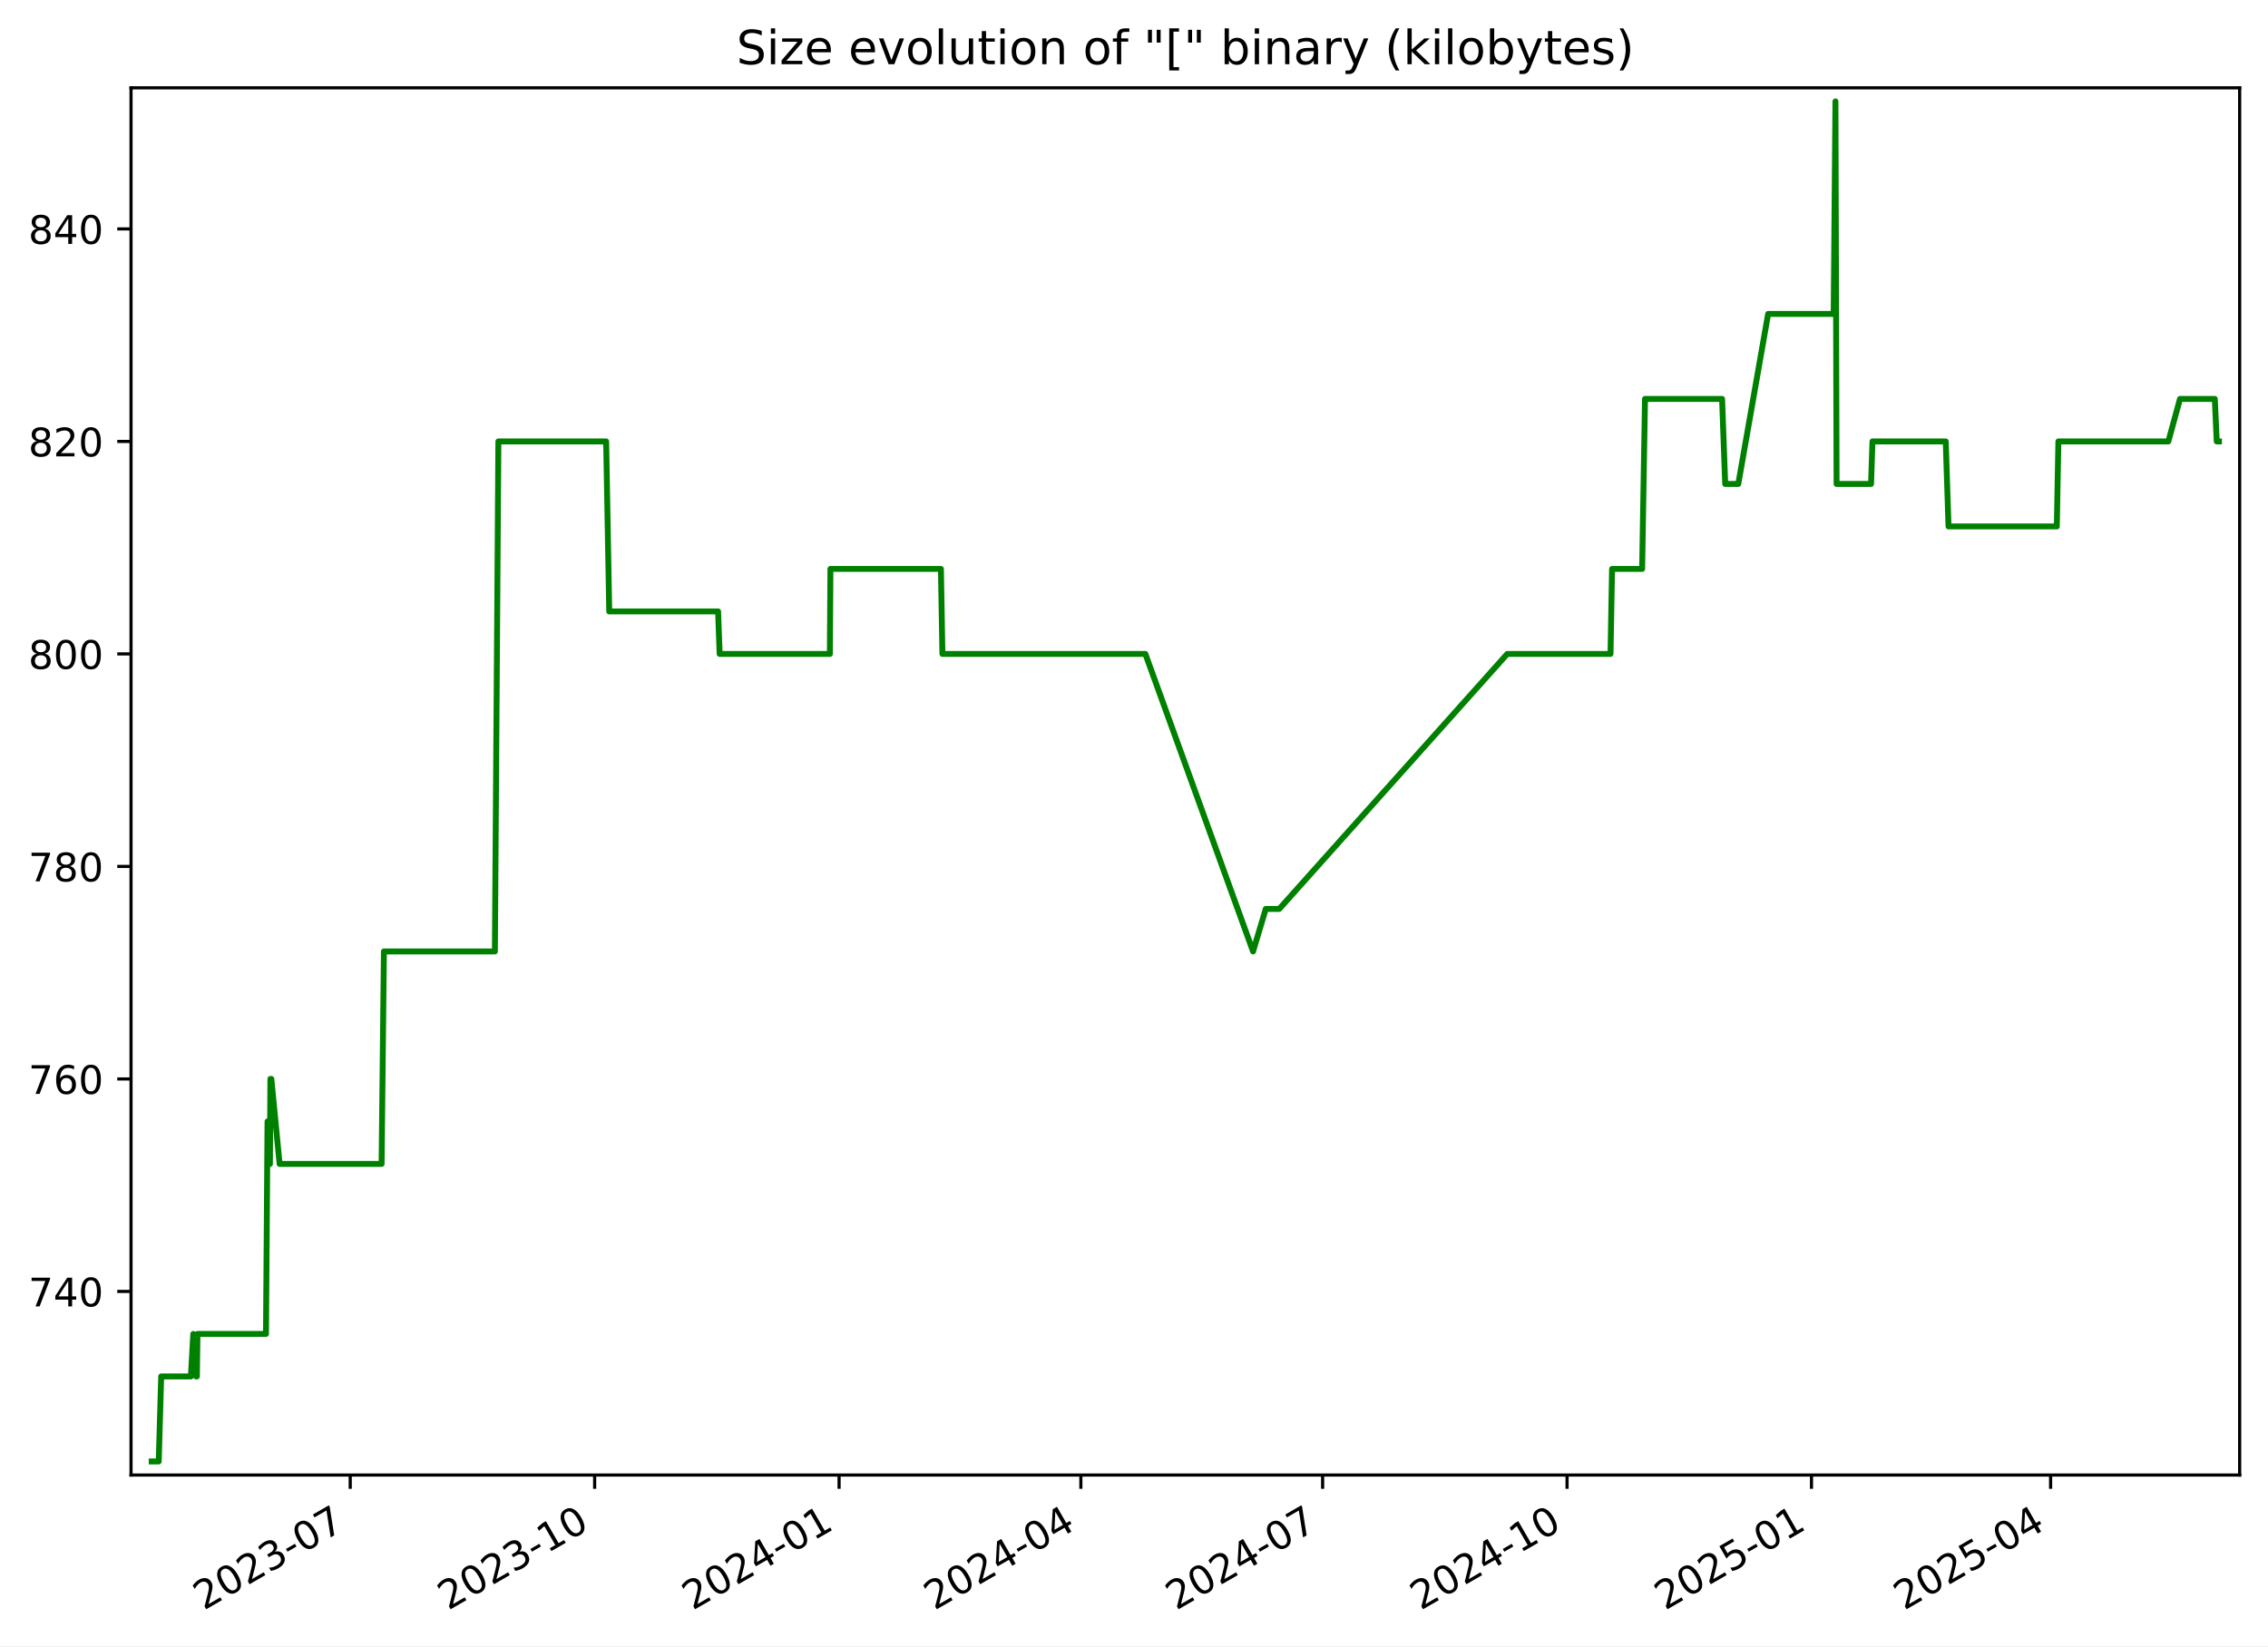
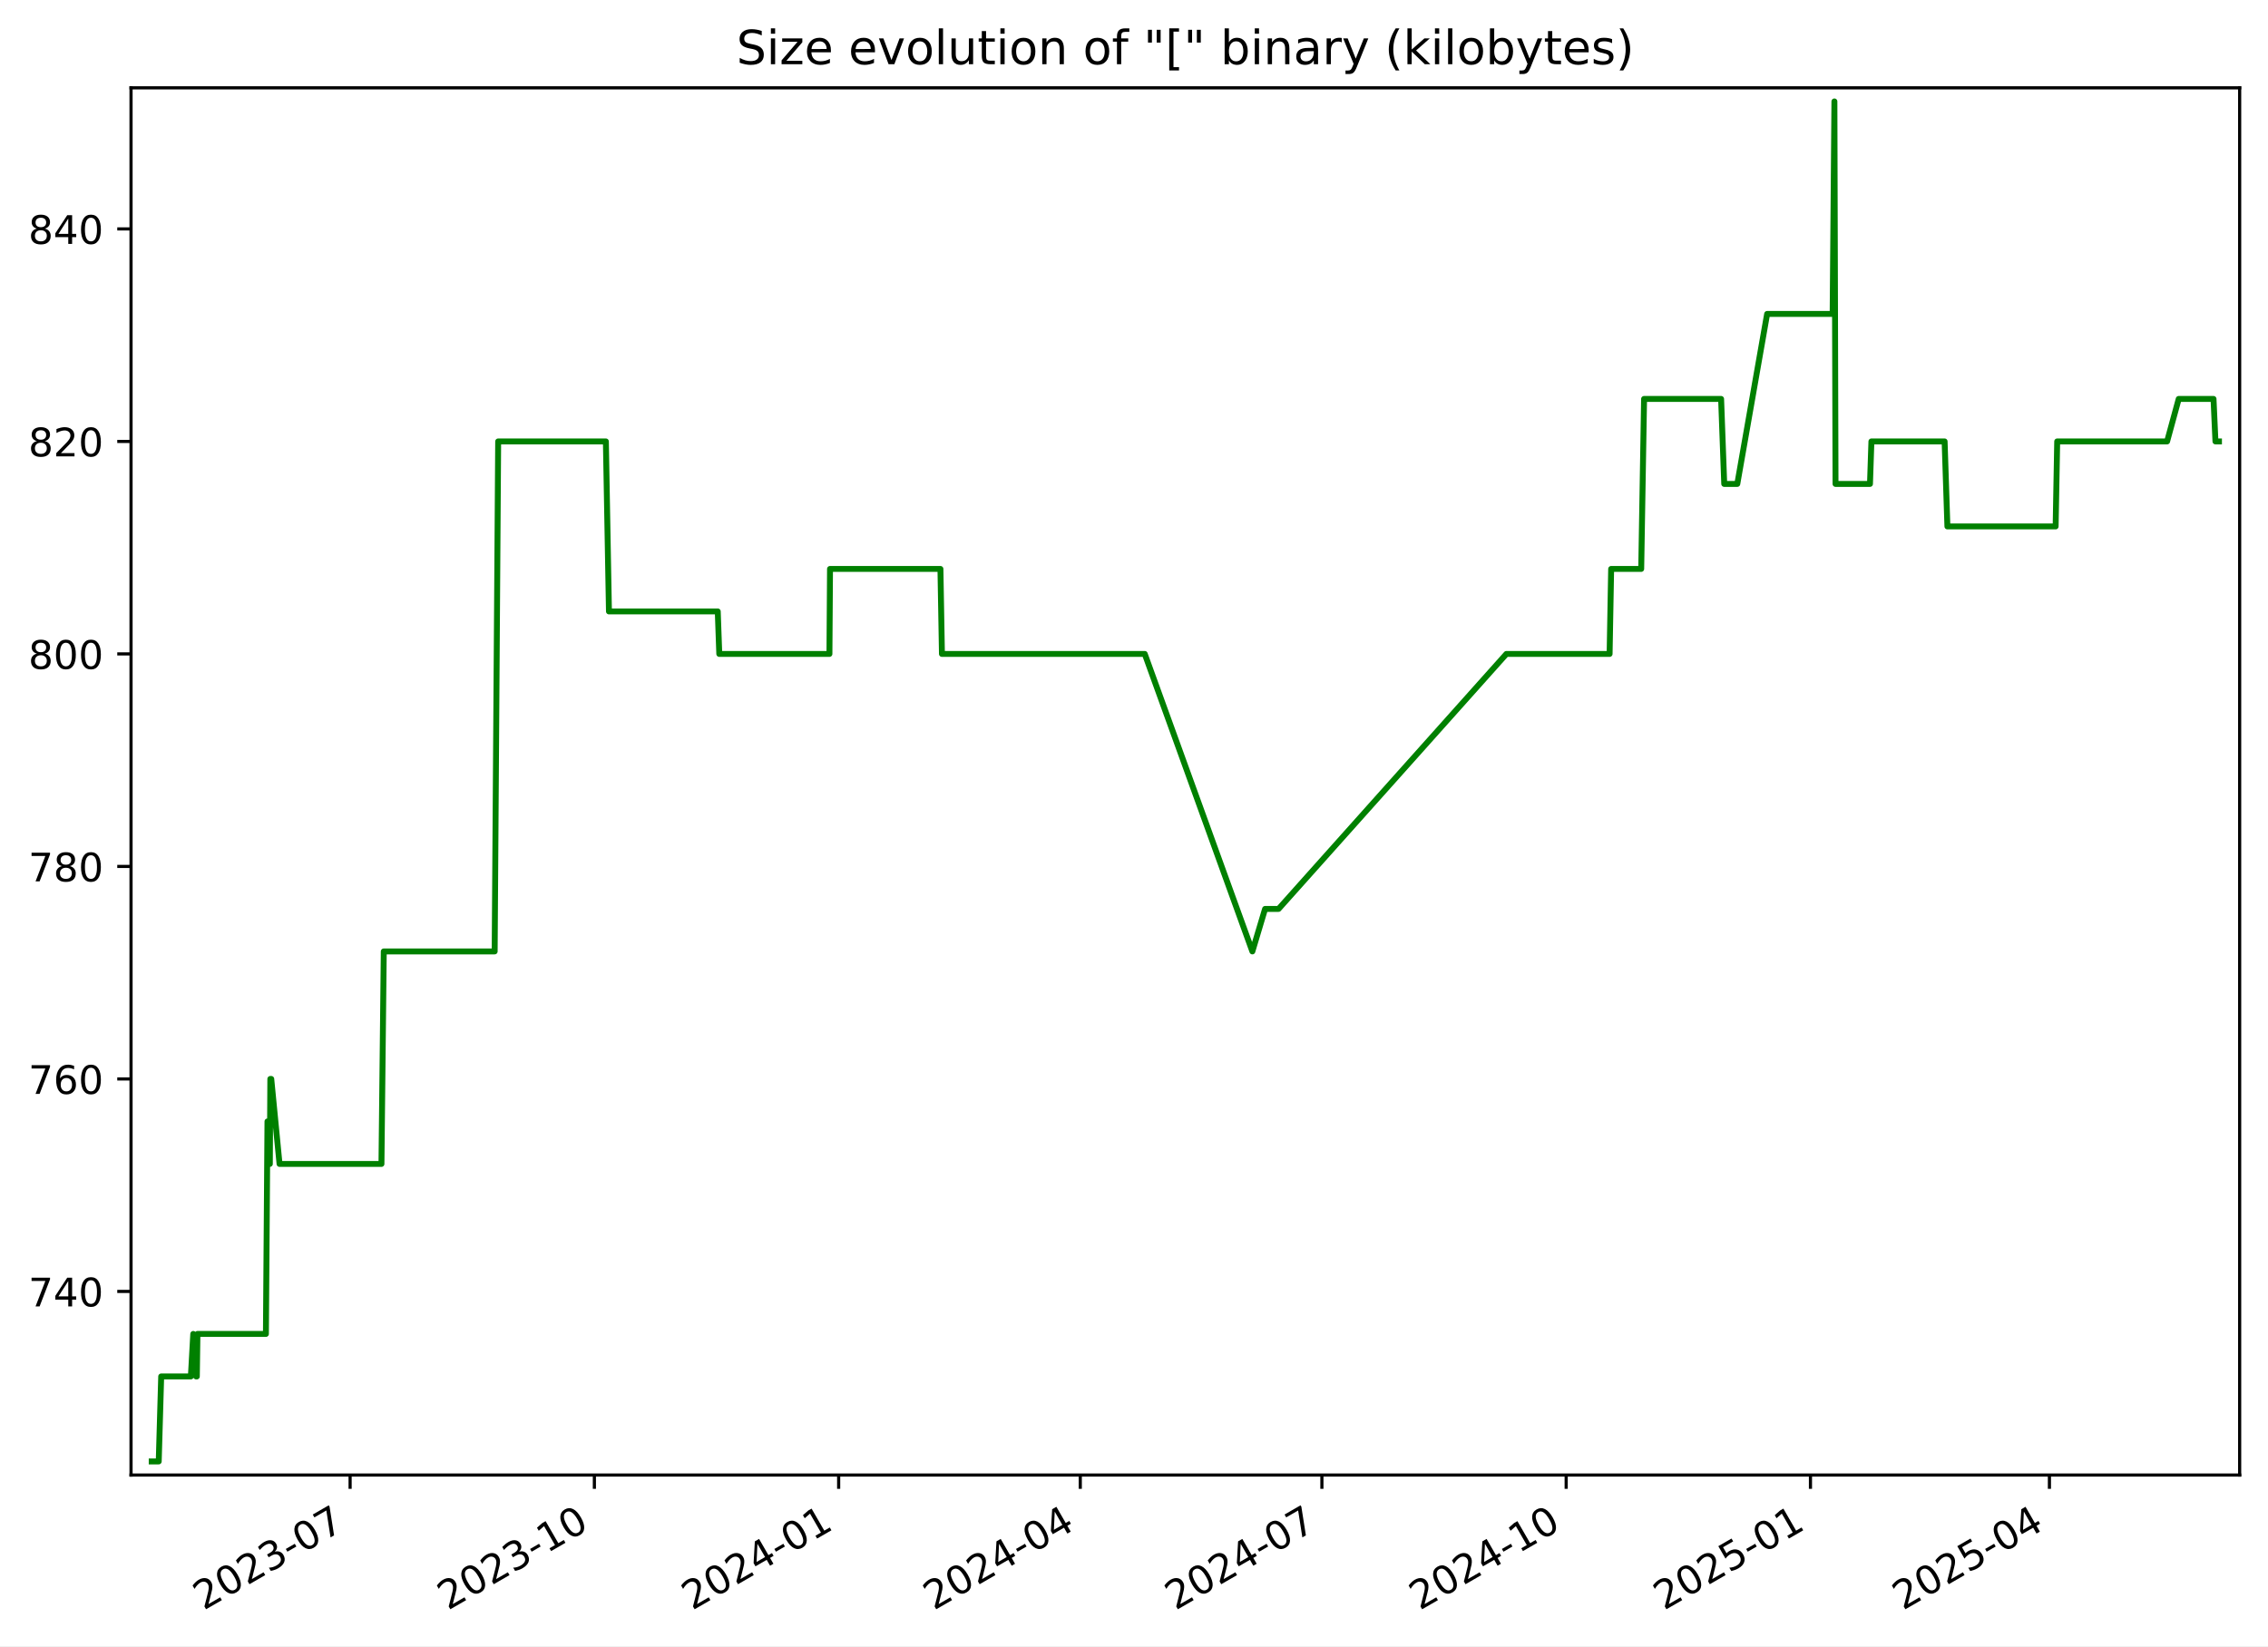
<svg xmlns="http://www.w3.org/2000/svg" xmlns:xlink="http://www.w3.org/1999/xlink" width="576.168pt" height="418.303pt" viewBox="0 0 576.168 418.303" version="1.1">
  <defs>
    <style type="text/css">*{stroke-linejoin: round; stroke-linecap: butt}</style>
  </defs>
  <g id="figure_1">
    <g id="patch_1">
      <path d="M -0 418.303  L 576.168 418.303  L 576.168 0  L -0 0  z " style="fill: #ffffff" />
    </g>
    <g id="axes_1">
      <g id="patch_2">
        <path d="M 33.288 374.83  L 568.967 374.83  L 568.967 22.318  L 33.288 22.318  z " style="fill: #ffffff" />
      </g>
      <g id="matplotlib.axis_1">
        <g id="xtick_1">
          <g id="line2d_1">
            <defs>
-               <path id="m14c3b18637" d="M 0 0  L 0 3.5  " style="stroke: #000000; stroke-width: 0.8" />
+               <path id="m6b9a55991a" d="M 0 0  L 0 3.5  " style="stroke: #000000; stroke-width: 0.8" />
            </defs>
            <g>
-               <use xlink:href="#m14c3b18637" x="88.972" y="374.83" style="stroke: #000000; stroke-width: 0.8" />
+               <use xlink:href="#m6b9a55991a" x="88.941" y="374.83" style="stroke: #000000; stroke-width: 0.8" />
            </g>
          </g>
          <g id="text_1">
-             <g transform="translate(51.74717 409.302) rotate(-30) scale(0.1 -0.1)">
+             <g transform="translate(51.71574 409.302) rotate(-30) scale(0.1 -0.1)">
              <defs>
                <path id="DejaVuSans-32" d="M 1228 531  L 3431 531  L 3431 0  L 469 0  L 469 531  Q 828 903 1448 1529  Q 2069 2156 2228 2338  Q 2531 2678 2651 2914  Q 2772 3150 2772 3378  Q 2772 3750 2511 3984  Q 2250 4219 1831 4219  Q 1534 4219 1204 4116  Q 875 4013 500 3803  L 500 4441  Q 881 4594 1212 4672  Q 1544 4750 1819 4750  Q 2544 4750 2975 4387  Q 3406 4025 3406 3419  Q 3406 3131 3298 2873  Q 3191 2616 2906 2266  Q 2828 2175 2409 1742  Q 1991 1309 1228 531  z " transform="scale(0.015625)" />
                <path id="DejaVuSans-30" d="M 2034 4250  Q 1547 4250 1301 3770  Q 1056 3291 1056 2328  Q 1056 1369 1301 889  Q 1547 409 2034 409  Q 2525 409 2770 889  Q 3016 1369 3016 2328  Q 3016 3291 2770 3770  Q 2525 4250 2034 4250  z M 2034 4750  Q 2819 4750 3233 4129  Q 3647 3509 3647 2328  Q 3647 1150 3233 529  Q 2819 -91 2034 -91  Q 1250 -91 836 529  Q 422 1150 422 2328  Q 422 3509 836 4129  Q 1250 4750 2034 4750  z " transform="scale(0.015625)" />
                <path id="DejaVuSans-33" d="M 2597 2516  Q 3050 2419 3304 2112  Q 3559 1806 3559 1356  Q 3559 666 3084 287  Q 2609 -91 1734 -91  Q 1441 -91 1130 -33  Q 819 25 488 141  L 488 750  Q 750 597 1062 519  Q 1375 441 1716 441  Q 2309 441 2620 675  Q 2931 909 2931 1356  Q 2931 1769 2642 2001  Q 2353 2234 1838 2234  L 1294 2234  L 1294 2753  L 1863 2753  Q 2328 2753 2575 2939  Q 2822 3125 2822 3475  Q 2822 3834 2567 4026  Q 2313 4219 1838 4219  Q 1578 4219 1281 4162  Q 984 4106 628 3988  L 628 4550  Q 988 4650 1302 4700  Q 1616 4750 1894 4750  Q 2613 4750 3031 4423  Q 3450 4097 3450 3541  Q 3450 3153 3228 2886  Q 3006 2619 2597 2516  z " transform="scale(0.015625)" />
                <path id="DejaVuSans-2d" d="M 313 2009  L 1997 2009  L 1997 1497  L 313 1497  L 313 2009  z " transform="scale(0.015625)" />
                <path id="DejaVuSans-37" d="M 525 4666  L 3525 4666  L 3525 4397  L 1831 0  L 1172 0  L 2766 4134  L 525 4134  L 525 4666  z " transform="scale(0.015625)" />
              </defs>
              <use xlink:href="#DejaVuSans-32" />
              <use xlink:href="#DejaVuSans-30" x="63.623" />
              <use xlink:href="#DejaVuSans-32" x="127.246" />
              <use xlink:href="#DejaVuSans-33" x="190.869" />
              <use xlink:href="#DejaVuSans-2d" x="254.492" />
              <use xlink:href="#DejaVuSans-30" x="290.576" />
              <use xlink:href="#DejaVuSans-37" x="354.199" />
            </g>
          </g>
        </g>
        <g id="xtick_2">
          <g id="line2d_2">
            <g>
-               <use xlink:href="#m14c3b18637" x="151.067" y="374.83" style="stroke: #000000; stroke-width: 0.8" />
+               <use xlink:href="#m6b9a55991a" x="150.997" y="374.83" style="stroke: #000000; stroke-width: 0.8" />
            </g>
          </g>
          <g id="text_2">
-             <g transform="translate(113.8427 409.302) rotate(-30) scale(0.1 -0.1)">
+             <g transform="translate(113.7725 409.302) rotate(-30) scale(0.1 -0.1)">
              <defs>
                <path id="DejaVuSans-31" d="M 794 531  L 1825 531  L 1825 4091  L 703 3866  L 703 4441  L 1819 4666  L 2450 4666  L 2450 531  L 3481 531  L 3481 0  L 794 0  L 794 531  z " transform="scale(0.015625)" />
              </defs>
              <use xlink:href="#DejaVuSans-32" />
              <use xlink:href="#DejaVuSans-30" x="63.623" />
              <use xlink:href="#DejaVuSans-32" x="127.246" />
              <use xlink:href="#DejaVuSans-33" x="190.869" />
              <use xlink:href="#DejaVuSans-2d" x="254.492" />
              <use xlink:href="#DejaVuSans-31" x="290.576" />
              <use xlink:href="#DejaVuSans-30" x="354.199" />
            </g>
          </g>
        </g>
        <g id="xtick_3">
          <g id="line2d_3">
            <g>
-               <use xlink:href="#m14c3b18637" x="213.163" y="374.83" style="stroke: #000000; stroke-width: 0.8" />
+               <use xlink:href="#m6b9a55991a" x="213.054" y="374.83" style="stroke: #000000; stroke-width: 0.8" />
            </g>
          </g>
          <g id="text_3">
-             <g transform="translate(175.9381 409.302) rotate(-30) scale(0.1 -0.1)">
+             <g transform="translate(175.8293 409.302) rotate(-30) scale(0.1 -0.1)">
              <defs>
                <path id="DejaVuSans-34" d="M 2419 4116  L 825 1625  L 2419 1625  L 2419 4116  z M 2253 4666  L 3047 4666  L 3047 1625  L 3713 1625  L 3713 1100  L 3047 1100  L 3047 0  L 2419 0  L 2419 1100  L 313 1100  L 313 1709  L 2253 4666  z " transform="scale(0.015625)" />
              </defs>
              <use xlink:href="#DejaVuSans-32" />
              <use xlink:href="#DejaVuSans-30" x="63.623" />
              <use xlink:href="#DejaVuSans-32" x="127.246" />
              <use xlink:href="#DejaVuSans-34" x="190.869" />
              <use xlink:href="#DejaVuSans-2d" x="254.492" />
              <use xlink:href="#DejaVuSans-30" x="290.576" />
              <use xlink:href="#DejaVuSans-31" x="354.199" />
            </g>
          </g>
        </g>
        <g id="xtick_4">
          <g id="line2d_4">
            <g>
-               <use xlink:href="#m14c3b18637" x="274.584" y="374.83" style="stroke: #000000; stroke-width: 0.8" />
+               <use xlink:href="#m6b9a55991a" x="274.436" y="374.83" style="stroke: #000000; stroke-width: 0.8" />
            </g>
          </g>
          <g id="text_4">
-             <g transform="translate(237.3587 409.302) rotate(-30) scale(0.1 -0.1)">
+             <g transform="translate(237.2116 409.302) rotate(-30) scale(0.1 -0.1)">
              <use xlink:href="#DejaVuSans-32" />
              <use xlink:href="#DejaVuSans-30" x="63.623" />
              <use xlink:href="#DejaVuSans-32" x="127.246" />
              <use xlink:href="#DejaVuSans-34" x="190.869" />
              <use xlink:href="#DejaVuSans-2d" x="254.492" />
              <use xlink:href="#DejaVuSans-30" x="290.576" />
              <use xlink:href="#DejaVuSans-34" x="354.199" />
            </g>
          </g>
        </g>
        <g id="xtick_5">
          <g id="line2d_5">
            <g>
-               <use xlink:href="#m14c3b18637" x="336.004" y="374.83" style="stroke: #000000; stroke-width: 0.8" />
+               <use xlink:href="#m6b9a55991a" x="335.819" y="374.83" style="stroke: #000000; stroke-width: 0.8" />
            </g>
          </g>
          <g id="text_5">
-             <g transform="translate(298.7792 409.302) rotate(-30) scale(0.1 -0.1)">
+             <g transform="translate(298.5938 409.302) rotate(-30) scale(0.1 -0.1)">
              <use xlink:href="#DejaVuSans-32" />
              <use xlink:href="#DejaVuSans-30" x="63.623" />
              <use xlink:href="#DejaVuSans-32" x="127.246" />
              <use xlink:href="#DejaVuSans-34" x="190.869" />
              <use xlink:href="#DejaVuSans-2d" x="254.492" />
              <use xlink:href="#DejaVuSans-30" x="290.576" />
              <use xlink:href="#DejaVuSans-37" x="354.199" />
            </g>
          </g>
        </g>
        <g id="xtick_6">
          <g id="line2d_6">
            <g>
-               <use xlink:href="#m14c3b18637" x="398.1" y="374.83" style="stroke: #000000; stroke-width: 0.8" />
+               <use xlink:href="#m6b9a55991a" x="397.875" y="374.83" style="stroke: #000000; stroke-width: 0.8" />
            </g>
          </g>
          <g id="text_6">
-             <g transform="translate(360.8747 409.302) rotate(-30) scale(0.1 -0.1)">
+             <g transform="translate(360.6506 409.302) rotate(-30) scale(0.1 -0.1)">
              <use xlink:href="#DejaVuSans-32" />
              <use xlink:href="#DejaVuSans-30" x="63.623" />
              <use xlink:href="#DejaVuSans-32" x="127.246" />
              <use xlink:href="#DejaVuSans-34" x="190.869" />
              <use xlink:href="#DejaVuSans-2d" x="254.492" />
              <use xlink:href="#DejaVuSans-31" x="290.576" />
              <use xlink:href="#DejaVuSans-30" x="354.199" />
            </g>
          </g>
        </g>
        <g id="xtick_7">
          <g id="line2d_7">
            <g>
-               <use xlink:href="#m14c3b18637" x="460.195" y="374.83" style="stroke: #000000; stroke-width: 0.8" />
+               <use xlink:href="#m6b9a55991a" x="459.932" y="374.83" style="stroke: #000000; stroke-width: 0.8" />
            </g>
          </g>
          <g id="text_7">
-             <g transform="translate(422.9702 409.302) rotate(-30) scale(0.1 -0.1)">
+             <g transform="translate(422.7074 409.302) rotate(-30) scale(0.1 -0.1)">
              <defs>
                <path id="DejaVuSans-35" d="M 691 4666  L 3169 4666  L 3169 4134  L 1269 4134  L 1269 2991  Q 1406 3038 1543 3061  Q 1681 3084 1819 3084  Q 2600 3084 3056 2656  Q 3513 2228 3513 1497  Q 3513 744 3044 326  Q 2575 -91 1722 -91  Q 1428 -91 1123 -41  Q 819 9 494 109  L 494 744  Q 775 591 1075 516  Q 1375 441 1709 441  Q 2250 441 2565 725  Q 2881 1009 2881 1497  Q 2881 1984 2565 2268  Q 2250 2553 1709 2553  Q 1456 2553 1204 2497  Q 953 2441 691 2322  L 691 4666  z " transform="scale(0.015625)" />
              </defs>
              <use xlink:href="#DejaVuSans-32" />
              <use xlink:href="#DejaVuSans-30" x="63.623" />
              <use xlink:href="#DejaVuSans-32" x="127.246" />
              <use xlink:href="#DejaVuSans-35" x="190.869" />
              <use xlink:href="#DejaVuSans-2d" x="254.492" />
              <use xlink:href="#DejaVuSans-30" x="290.576" />
              <use xlink:href="#DejaVuSans-31" x="354.199" />
            </g>
          </g>
        </g>
        <g id="xtick_8">
          <g id="line2d_8">
            <g>
-               <use xlink:href="#m14c3b18637" x="520.941" y="374.83" style="stroke: #000000; stroke-width: 0.8" />
+               <use xlink:href="#m6b9a55991a" x="520.64" y="374.83" style="stroke: #000000; stroke-width: 0.8" />
            </g>
          </g>
          <g id="text_8">
-             <g transform="translate(483.7158 409.302) rotate(-30) scale(0.1 -0.1)">
+             <g transform="translate(483.4151 409.302) rotate(-30) scale(0.1 -0.1)">
              <use xlink:href="#DejaVuSans-32" />
              <use xlink:href="#DejaVuSans-30" x="63.623" />
              <use xlink:href="#DejaVuSans-32" x="127.246" />
              <use xlink:href="#DejaVuSans-35" x="190.869" />
              <use xlink:href="#DejaVuSans-2d" x="254.492" />
              <use xlink:href="#DejaVuSans-30" x="290.576" />
              <use xlink:href="#DejaVuSans-34" x="354.199" />
            </g>
          </g>
        </g>
      </g>
      <g id="matplotlib.axis_2">
        <g id="ytick_1">
          <g id="line2d_9">
            <defs>
-               <path id="m4b4ee65891" d="M 0 0  L -3.5 0  " style="stroke: #000000; stroke-width: 0.8" />
+               <path id="mf09a9fdc4d" d="M 0 0  L -3.5 0  " style="stroke: #000000; stroke-width: 0.8" />
            </defs>
            <g>
-               <use xlink:href="#m4b4ee65891" x="33.288" y="328.174" style="stroke: #000000; stroke-width: 0.8" />
+               <use xlink:href="#mf09a9fdc4d" x="33.288" y="328.174" style="stroke: #000000; stroke-width: 0.8" />
            </g>
          </g>
          <g id="text_9">
            <g transform="translate(7.2 331.9733) scale(0.1 -0.1)">
              <use xlink:href="#DejaVuSans-37" />
              <use xlink:href="#DejaVuSans-34" x="63.623" />
              <use xlink:href="#DejaVuSans-30" x="127.246" />
            </g>
          </g>
        </g>
        <g id="ytick_2">
          <g id="line2d_10">
            <g>
-               <use xlink:href="#m4b4ee65891" x="33.288" y="274.174" style="stroke: #000000; stroke-width: 0.8" />
+               <use xlink:href="#mf09a9fdc4d" x="33.288" y="274.174" style="stroke: #000000; stroke-width: 0.8" />
            </g>
          </g>
          <g id="text_10">
            <g transform="translate(7.2 277.9733) scale(0.1 -0.1)">
              <defs>
                <path id="DejaVuSans-36" d="M 2113 2584  Q 1688 2584 1439 2293  Q 1191 2003 1191 1497  Q 1191 994 1439 701  Q 1688 409 2113 409  Q 2538 409 2786 701  Q 3034 994 3034 1497  Q 3034 2003 2786 2293  Q 2538 2584 2113 2584  z M 3366 4563  L 3366 3988  Q 3128 4100 2886 4159  Q 2644 4219 2406 4219  Q 1781 4219 1451 3797  Q 1122 3375 1075 2522  Q 1259 2794 1537 2939  Q 1816 3084 2150 3084  Q 2853 3084 3261 2657  Q 3669 2231 3669 1497  Q 3669 778 3244 343  Q 2819 -91 2113 -91  Q 1303 -91 875 529  Q 447 1150 447 2328  Q 447 3434 972 4092  Q 1497 4750 2381 4750  Q 2619 4750 2861 4703  Q 3103 4656 3366 4563  z " transform="scale(0.015625)" />
              </defs>
              <use xlink:href="#DejaVuSans-37" />
              <use xlink:href="#DejaVuSans-36" x="63.623" />
              <use xlink:href="#DejaVuSans-30" x="127.246" />
            </g>
          </g>
        </g>
        <g id="ytick_3">
          <g id="line2d_11">
            <g>
-               <use xlink:href="#m4b4ee65891" x="33.288" y="220.174" style="stroke: #000000; stroke-width: 0.8" />
+               <use xlink:href="#mf09a9fdc4d" x="33.288" y="220.174" style="stroke: #000000; stroke-width: 0.8" />
            </g>
          </g>
          <g id="text_11">
            <g transform="translate(7.2 223.9733) scale(0.1 -0.1)">
              <defs>
                <path id="DejaVuSans-38" d="M 2034 2216  Q 1584 2216 1326 1975  Q 1069 1734 1069 1313  Q 1069 891 1326 650  Q 1584 409 2034 409  Q 2484 409 2743 651  Q 3003 894 3003 1313  Q 3003 1734 2745 1975  Q 2488 2216 2034 2216  z M 1403 2484  Q 997 2584 770 2862  Q 544 3141 544 3541  Q 544 4100 942 4425  Q 1341 4750 2034 4750  Q 2731 4750 3128 4425  Q 3525 4100 3525 3541  Q 3525 3141 3298 2862  Q 3072 2584 2669 2484  Q 3125 2378 3379 2068  Q 3634 1759 3634 1313  Q 3634 634 3220 271  Q 2806 -91 2034 -91  Q 1263 -91 848 271  Q 434 634 434 1313  Q 434 1759 690 2068  Q 947 2378 1403 2484  z M 1172 3481  Q 1172 3119 1398 2916  Q 1625 2713 2034 2713  Q 2441 2713 2670 2916  Q 2900 3119 2900 3481  Q 2900 3844 2670 4047  Q 2441 4250 2034 4250  Q 1625 4250 1398 4047  Q 1172 3844 1172 3481  z " transform="scale(0.015625)" />
              </defs>
              <use xlink:href="#DejaVuSans-37" />
              <use xlink:href="#DejaVuSans-38" x="63.623" />
              <use xlink:href="#DejaVuSans-30" x="127.246" />
            </g>
          </g>
        </g>
        <g id="ytick_4">
          <g id="line2d_12">
            <g>
-               <use xlink:href="#m4b4ee65891" x="33.288" y="166.174" style="stroke: #000000; stroke-width: 0.8" />
+               <use xlink:href="#mf09a9fdc4d" x="33.288" y="166.174" style="stroke: #000000; stroke-width: 0.8" />
            </g>
          </g>
          <g id="text_12">
            <g transform="translate(7.2 169.9733) scale(0.1 -0.1)">
              <use xlink:href="#DejaVuSans-38" />
              <use xlink:href="#DejaVuSans-30" x="63.623" />
              <use xlink:href="#DejaVuSans-30" x="127.246" />
            </g>
          </g>
        </g>
        <g id="ytick_5">
          <g id="line2d_13">
            <g>
-               <use xlink:href="#m4b4ee65891" x="33.288" y="112.174" style="stroke: #000000; stroke-width: 0.8" />
+               <use xlink:href="#mf09a9fdc4d" x="33.288" y="112.174" style="stroke: #000000; stroke-width: 0.8" />
            </g>
          </g>
          <g id="text_13">
            <g transform="translate(7.2 115.9733) scale(0.1 -0.1)">
              <use xlink:href="#DejaVuSans-38" />
              <use xlink:href="#DejaVuSans-32" x="63.623" />
              <use xlink:href="#DejaVuSans-30" x="127.246" />
            </g>
          </g>
        </g>
        <g id="ytick_6">
          <g id="line2d_14">
            <g>
-               <use xlink:href="#m4b4ee65891" x="33.288" y="58.174" style="stroke: #000000; stroke-width: 0.8" />
+               <use xlink:href="#mf09a9fdc4d" x="33.288" y="58.174" style="stroke: #000000; stroke-width: 0.8" />
            </g>
          </g>
          <g id="text_14">
            <g transform="translate(7.2 61.97334) scale(0.1 -0.1)">
              <use xlink:href="#DejaVuSans-38" />
              <use xlink:href="#DejaVuSans-34" x="63.623" />
              <use xlink:href="#DejaVuSans-30" x="127.246" />
            </g>
          </g>
        </g>
      </g>
      <g id="line2d_15">
-         <path d="M 38.539 371.374  L 40.326 371.374  L 40.951 349.774  L 48.494 349.774  L 49.102 338.974  L 49.827 349.774  L 50.013 349.774  L 50.165 338.974  L 67.571 338.974  L 67.966 284.974  L 68.57 295.774  L 68.691 274.174  L 68.931 274.174  L 71.035 295.774  L 96.943 295.774  L 97.531 241.774  L 125.722 241.774  L 126.611 112.174  L 153.99 112.174  L 154.773 155.374  L 182.432 155.374  L 182.818 166.174  L 210.821 166.174  L 210.966 144.574  L 239.037 144.574  L 239.416 166.174  L 290.972 166.174  L 318.328 241.774  L 321.558 230.974  L 324.984 230.974  L 382.903 166.174  L 409.139 166.174  L 409.532 144.574  L 417.173 144.574  L 417.902 101.374  L 437.484 101.374  L 438.276 122.974  L 441.6 122.974  L 449.181 79.774  L 465.835 79.774  L 466.285 25.774  L 466.568 122.974  L 475.327 122.974  L 475.688 112.174  L 494.299 112.174  L 495.008 133.774  L 522.519 133.774  L 522.917 112.174  L 550.856 112.174  L 553.806 101.374  L 562.656 101.374  L 563.144 112.174  L 563.716 112.174  L 563.716 112.174  " clip-path="url(#pfc6ea12f1c)" style="fill: none; stroke: #008000; stroke-width: 1.5; stroke-linecap: square" />
+         <path d="M 38.539 371.374  L 40.325 371.374  L 40.949 349.774  L 48.488 349.774  L 49.095 338.974  L 49.82 349.774  L 50.006 349.774  L 50.158 338.974  L 67.553 338.974  L 67.948 284.974  L 68.551 295.774  L 68.673 274.174  L 68.912 274.174  L 71.014 295.774  L 96.906 295.774  L 97.494 241.774  L 125.668 241.774  L 126.556 112.174  L 153.918 112.174  L 154.7 155.374  L 182.342 155.374  L 182.728 166.174  L 210.713 166.174  L 210.859 144.574  L 238.912 144.574  L 239.291 166.174  L 290.815 166.174  L 318.154 241.774  L 321.382 230.974  L 324.806 230.974  L 382.688 166.174  L 408.908 166.174  L 409.301 144.574  L 416.937 144.574  L 417.666 101.374  L 437.236 101.374  L 438.027 122.974  L 441.348 122.974  L 448.925 79.774  L 465.568 79.774  L 466.018 25.774  L 466.301 122.974  L 475.055 122.974  L 475.416 112.174  L 494.015 112.174  L 494.723 133.774  L 522.218 133.774  L 522.615 112.174  L 550.537 112.174  L 553.484 101.374  L 562.329 101.374  L 562.817 112.174  L 563.716 112.174  L 563.716 112.174  " clip-path="url(#p861bdd1f81)" style="fill: none; stroke: #008000; stroke-width: 1.5; stroke-linecap: square" />
      </g>
      <g id="patch_3">
        <path d="M 33.288 374.83  L 33.288 22.318  " style="fill: none; stroke: #000000; stroke-width: 0.8; stroke-linejoin: miter; stroke-linecap: square" />
      </g>
      <g id="patch_4">
        <path d="M 568.967 374.83  L 568.967 22.318  " style="fill: none; stroke: #000000; stroke-width: 0.8; stroke-linejoin: miter; stroke-linecap: square" />
      </g>
      <g id="patch_5">
        <path d="M 33.288 374.83  L 568.967 374.83  " style="fill: none; stroke: #000000; stroke-width: 0.8; stroke-linejoin: miter; stroke-linecap: square" />
      </g>
      <g id="patch_6">
        <path d="M 33.288 22.318  L 568.967 22.318  " style="fill: none; stroke: #000000; stroke-width: 0.8; stroke-linejoin: miter; stroke-linecap: square" />
      </g>
      <g id="text_15">
        <g transform="translate(187.0909 16.31812) scale(0.12 -0.12)">
          <defs>
            <path id="DejaVuSans-53" d="M 3425 4513  L 3425 3897  Q 3066 4069 2747 4153  Q 2428 4238 2131 4238  Q 1616 4238 1336 4038  Q 1056 3838 1056 3469  Q 1056 3159 1242 3001  Q 1428 2844 1947 2747  L 2328 2669  Q 3034 2534 3370 2195  Q 3706 1856 3706 1288  Q 3706 609 3251 259  Q 2797 -91 1919 -91  Q 1588 -91 1214 -16  Q 841 59 441 206  L 441 856  Q 825 641 1194 531  Q 1563 422 1919 422  Q 2459 422 2753 634  Q 3047 847 3047 1241  Q 3047 1584 2836 1778  Q 2625 1972 2144 2069  L 1759 2144  Q 1053 2284 737 2584  Q 422 2884 422 3419  Q 422 4038 858 4394  Q 1294 4750 2059 4750  Q 2388 4750 2728 4690  Q 3069 4631 3425 4513  z " transform="scale(0.015625)" />
            <path id="DejaVuSans-69" d="M 603 3500  L 1178 3500  L 1178 0  L 603 0  L 603 3500  z M 603 4863  L 1178 4863  L 1178 4134  L 603 4134  L 603 4863  z " transform="scale(0.015625)" />
            <path id="DejaVuSans-7a" d="M 353 3500  L 3084 3500  L 3084 2975  L 922 459  L 3084 459  L 3084 0  L 275 0  L 275 525  L 2438 3041  L 353 3041  L 353 3500  z " transform="scale(0.015625)" />
            <path id="DejaVuSans-65" d="M 3597 1894  L 3597 1613  L 953 1613  Q 991 1019 1311 708  Q 1631 397 2203 397  Q 2534 397 2845 478  Q 3156 559 3463 722  L 3463 178  Q 3153 47 2828 -22  Q 2503 -91 2169 -91  Q 1331 -91 842 396  Q 353 884 353 1716  Q 353 2575 817 3079  Q 1281 3584 2069 3584  Q 2775 3584 3186 3129  Q 3597 2675 3597 1894  z M 3022 2063  Q 3016 2534 2758 2815  Q 2500 3097 2075 3097  Q 1594 3097 1305 2825  Q 1016 2553 972 2059  L 3022 2063  z " transform="scale(0.015625)" />
            <path id="DejaVuSans-20" transform="scale(0.015625)" />
            <path id="DejaVuSans-76" d="M 191 3500  L 800 3500  L 1894 563  L 2988 3500  L 3597 3500  L 2284 0  L 1503 0  L 191 3500  z " transform="scale(0.015625)" />
            <path id="DejaVuSans-6f" d="M 1959 3097  Q 1497 3097 1228 2736  Q 959 2375 959 1747  Q 959 1119 1226 758  Q 1494 397 1959 397  Q 2419 397 2687 759  Q 2956 1122 2956 1747  Q 2956 2369 2687 2733  Q 2419 3097 1959 3097  z M 1959 3584  Q 2709 3584 3137 3096  Q 3566 2609 3566 1747  Q 3566 888 3137 398  Q 2709 -91 1959 -91  Q 1206 -91 779 398  Q 353 888 353 1747  Q 353 2609 779 3096  Q 1206 3584 1959 3584  z " transform="scale(0.015625)" />
            <path id="DejaVuSans-6c" d="M 603 4863  L 1178 4863  L 1178 0  L 603 0  L 603 4863  z " transform="scale(0.015625)" />
            <path id="DejaVuSans-75" d="M 544 1381  L 544 3500  L 1119 3500  L 1119 1403  Q 1119 906 1312 657  Q 1506 409 1894 409  Q 2359 409 2629 706  Q 2900 1003 2900 1516  L 2900 3500  L 3475 3500  L 3475 0  L 2900 0  L 2900 538  Q 2691 219 2414 64  Q 2138 -91 1772 -91  Q 1169 -91 856 284  Q 544 659 544 1381  z M 1991 3584  L 1991 3584  z " transform="scale(0.015625)" />
            <path id="DejaVuSans-74" d="M 1172 4494  L 1172 3500  L 2356 3500  L 2356 3053  L 1172 3053  L 1172 1153  Q 1172 725 1289 603  Q 1406 481 1766 481  L 2356 481  L 2356 0  L 1766 0  Q 1100 0 847 248  Q 594 497 594 1153  L 594 3053  L 172 3053  L 172 3500  L 594 3500  L 594 4494  L 1172 4494  z " transform="scale(0.015625)" />
            <path id="DejaVuSans-6e" d="M 3513 2113  L 3513 0  L 2938 0  L 2938 2094  Q 2938 2591 2744 2837  Q 2550 3084 2163 3084  Q 1697 3084 1428 2787  Q 1159 2491 1159 1978  L 1159 0  L 581 0  L 581 3500  L 1159 3500  L 1159 2956  Q 1366 3272 1645 3428  Q 1925 3584 2291 3584  Q 2894 3584 3203 3211  Q 3513 2838 3513 2113  z " transform="scale(0.015625)" />
            <path id="DejaVuSans-66" d="M 2375 4863  L 2375 4384  L 1825 4384  Q 1516 4384 1395 4259  Q 1275 4134 1275 3809  L 1275 3500  L 2222 3500  L 2222 3053  L 1275 3053  L 1275 0  L 697 0  L 697 3053  L 147 3053  L 147 3500  L 697 3500  L 697 3744  Q 697 4328 969 4595  Q 1241 4863 1831 4863  L 2375 4863  z " transform="scale(0.015625)" />
            <path id="DejaVuSans-22" d="M 1147 4666  L 1147 2931  L 616 2931  L 616 4666  L 1147 4666  z M 2328 4666  L 2328 2931  L 1797 2931  L 1797 4666  L 2328 4666  z " transform="scale(0.015625)" />
            <path id="DejaVuSans-5b" d="M 550 4863  L 1875 4863  L 1875 4416  L 1125 4416  L 1125 -397  L 1875 -397  L 1875 -844  L 550 -844  L 550 4863  z " transform="scale(0.015625)" />
            <path id="DejaVuSans-62" d="M 3116 1747  Q 3116 2381 2855 2742  Q 2594 3103 2138 3103  Q 1681 3103 1420 2742  Q 1159 2381 1159 1747  Q 1159 1113 1420 752  Q 1681 391 2138 391  Q 2594 391 2855 752  Q 3116 1113 3116 1747  z M 1159 2969  Q 1341 3281 1617 3432  Q 1894 3584 2278 3584  Q 2916 3584 3314 3078  Q 3713 2572 3713 1747  Q 3713 922 3314 415  Q 2916 -91 2278 -91  Q 1894 -91 1617 61  Q 1341 213 1159 525  L 1159 0  L 581 0  L 581 4863  L 1159 4863  L 1159 2969  z " transform="scale(0.015625)" />
            <path id="DejaVuSans-61" d="M 2194 1759  Q 1497 1759 1228 1600  Q 959 1441 959 1056  Q 959 750 1161 570  Q 1363 391 1709 391  Q 2188 391 2477 730  Q 2766 1069 2766 1631  L 2766 1759  L 2194 1759  z M 3341 1997  L 3341 0  L 2766 0  L 2766 531  Q 2569 213 2275 61  Q 1981 -91 1556 -91  Q 1019 -91 701 211  Q 384 513 384 1019  Q 384 1609 779 1909  Q 1175 2209 1959 2209  L 2766 2209  L 2766 2266  Q 2766 2663 2505 2880  Q 2244 3097 1772 3097  Q 1472 3097 1187 3025  Q 903 2953 641 2809  L 641 3341  Q 956 3463 1253 3523  Q 1550 3584 1831 3584  Q 2591 3584 2966 3190  Q 3341 2797 3341 1997  z " transform="scale(0.015625)" />
            <path id="DejaVuSans-72" d="M 2631 2963  Q 2534 3019 2420 3045  Q 2306 3072 2169 3072  Q 1681 3072 1420 2755  Q 1159 2438 1159 1844  L 1159 0  L 581 0  L 581 3500  L 1159 3500  L 1159 2956  Q 1341 3275 1631 3429  Q 1922 3584 2338 3584  Q 2397 3584 2469 3576  Q 2541 3569 2628 3553  L 2631 2963  z " transform="scale(0.015625)" />
            <path id="DejaVuSans-79" d="M 2059 -325  Q 1816 -950 1584 -1140  Q 1353 -1331 966 -1331  L 506 -1331  L 506 -850  L 844 -850  Q 1081 -850 1212 -737  Q 1344 -625 1503 -206  L 1606 56  L 191 3500  L 800 3500  L 1894 763  L 2988 3500  L 3597 3500  L 2059 -325  z " transform="scale(0.015625)" />
            <path id="DejaVuSans-28" d="M 1984 4856  Q 1566 4138 1362 3434  Q 1159 2731 1159 2009  Q 1159 1288 1364 580  Q 1569 -128 1984 -844  L 1484 -844  Q 1016 -109 783 600  Q 550 1309 550 2009  Q 550 2706 781 3412  Q 1013 4119 1484 4856  L 1984 4856  z " transform="scale(0.015625)" />
            <path id="DejaVuSans-6b" d="M 581 4863  L 1159 4863  L 1159 1991  L 2875 3500  L 3609 3500  L 1753 1863  L 3688 0  L 2938 0  L 1159 1709  L 1159 0  L 581 0  L 581 4863  z " transform="scale(0.015625)" />
            <path id="DejaVuSans-73" d="M 2834 3397  L 2834 2853  Q 2591 2978 2328 3040  Q 2066 3103 1784 3103  Q 1356 3103 1142 2972  Q 928 2841 928 2578  Q 928 2378 1081 2264  Q 1234 2150 1697 2047  L 1894 2003  Q 2506 1872 2764 1633  Q 3022 1394 3022 966  Q 3022 478 2636 193  Q 2250 -91 1575 -91  Q 1294 -91 989 -36  Q 684 19 347 128  L 347 722  Q 666 556 975 473  Q 1284 391 1588 391  Q 1994 391 2212 530  Q 2431 669 2431 922  Q 2431 1156 2273 1281  Q 2116 1406 1581 1522  L 1381 1569  Q 847 1681 609 1914  Q 372 2147 372 2553  Q 372 3047 722 3315  Q 1072 3584 1716 3584  Q 2034 3584 2315 3537  Q 2597 3491 2834 3397  z " transform="scale(0.015625)" />
            <path id="DejaVuSans-29" d="M 513 4856  L 1013 4856  Q 1481 4119 1714 3412  Q 1947 2706 1947 2009  Q 1947 1309 1714 600  Q 1481 -109 1013 -844  L 513 -844  Q 928 -128 1133 580  Q 1338 1288 1338 2009  Q 1338 2731 1133 3434  Q 928 4138 513 4856  z " transform="scale(0.015625)" />
          </defs>
          <use xlink:href="#DejaVuSans-53" />
          <use xlink:href="#DejaVuSans-69" x="63.477" />
          <use xlink:href="#DejaVuSans-7a" x="91.26" />
          <use xlink:href="#DejaVuSans-65" x="143.75" />
          <use xlink:href="#DejaVuSans-20" x="205.273" />
          <use xlink:href="#DejaVuSans-65" x="237.061" />
          <use xlink:href="#DejaVuSans-76" x="298.584" />
          <use xlink:href="#DejaVuSans-6f" x="357.764" />
          <use xlink:href="#DejaVuSans-6c" x="418.945" />
          <use xlink:href="#DejaVuSans-75" x="446.729" />
          <use xlink:href="#DejaVuSans-74" x="510.107" />
          <use xlink:href="#DejaVuSans-69" x="549.316" />
          <use xlink:href="#DejaVuSans-6f" x="577.1" />
          <use xlink:href="#DejaVuSans-6e" x="638.281" />
          <use xlink:href="#DejaVuSans-20" x="701.66" />
          <use xlink:href="#DejaVuSans-6f" x="733.447" />
          <use xlink:href="#DejaVuSans-66" x="794.629" />
          <use xlink:href="#DejaVuSans-20" x="829.834" />
          <use xlink:href="#DejaVuSans-22" x="861.621" />
          <use xlink:href="#DejaVuSans-5b" x="907.617" />
          <use xlink:href="#DejaVuSans-22" x="946.631" />
          <use xlink:href="#DejaVuSans-20" x="992.627" />
          <use xlink:href="#DejaVuSans-62" x="1024.414" />
          <use xlink:href="#DejaVuSans-69" x="1087.891" />
          <use xlink:href="#DejaVuSans-6e" x="1115.674" />
          <use xlink:href="#DejaVuSans-61" x="1179.053" />
          <use xlink:href="#DejaVuSans-72" x="1240.332" />
          <use xlink:href="#DejaVuSans-79" x="1281.445" />
          <use xlink:href="#DejaVuSans-20" x="1340.625" />
          <use xlink:href="#DejaVuSans-28" x="1372.412" />
          <use xlink:href="#DejaVuSans-6b" x="1411.426" />
          <use xlink:href="#DejaVuSans-69" x="1469.336" />
          <use xlink:href="#DejaVuSans-6c" x="1497.119" />
          <use xlink:href="#DejaVuSans-6f" x="1524.902" />
          <use xlink:href="#DejaVuSans-62" x="1586.084" />
          <use xlink:href="#DejaVuSans-79" x="1649.561" />
          <use xlink:href="#DejaVuSans-74" x="1708.74" />
          <use xlink:href="#DejaVuSans-65" x="1747.949" />
          <use xlink:href="#DejaVuSans-73" x="1809.473" />
          <use xlink:href="#DejaVuSans-29" x="1861.572" />
        </g>
      </g>
    </g>
  </g>
  <defs>
-     <clipPath id="pfc6ea12f1c">
+     <clipPath id="p861bdd1f81">
      <rect x="33.288" y="22.318" width="535.68" height="352.512" />
    </clipPath>
  </defs>
</svg>
